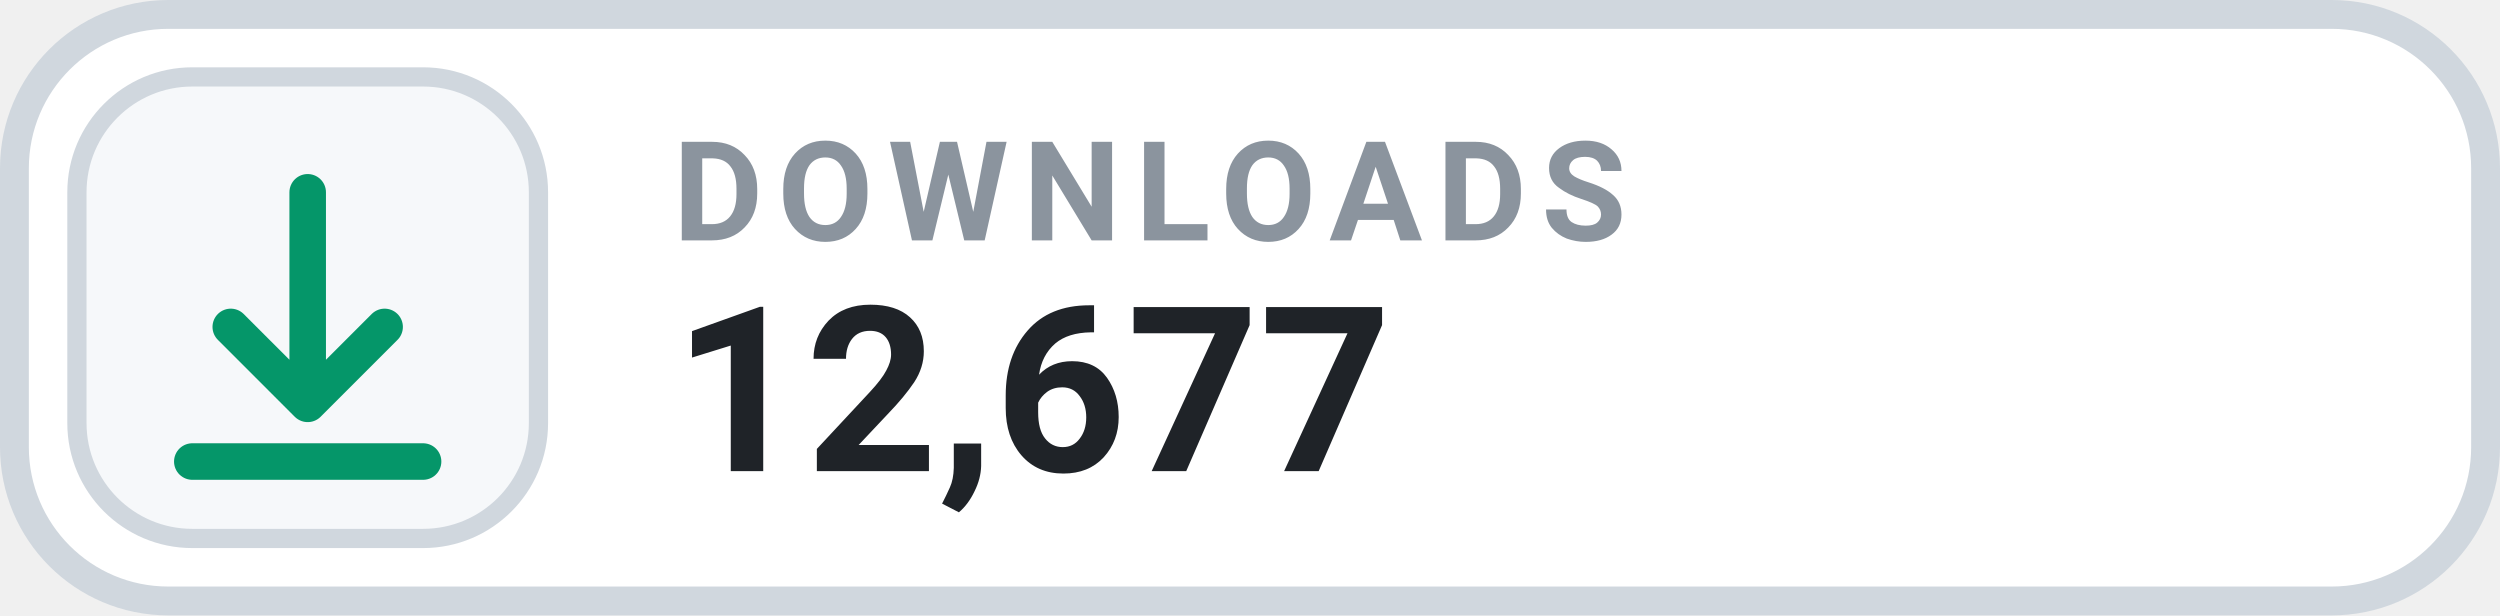
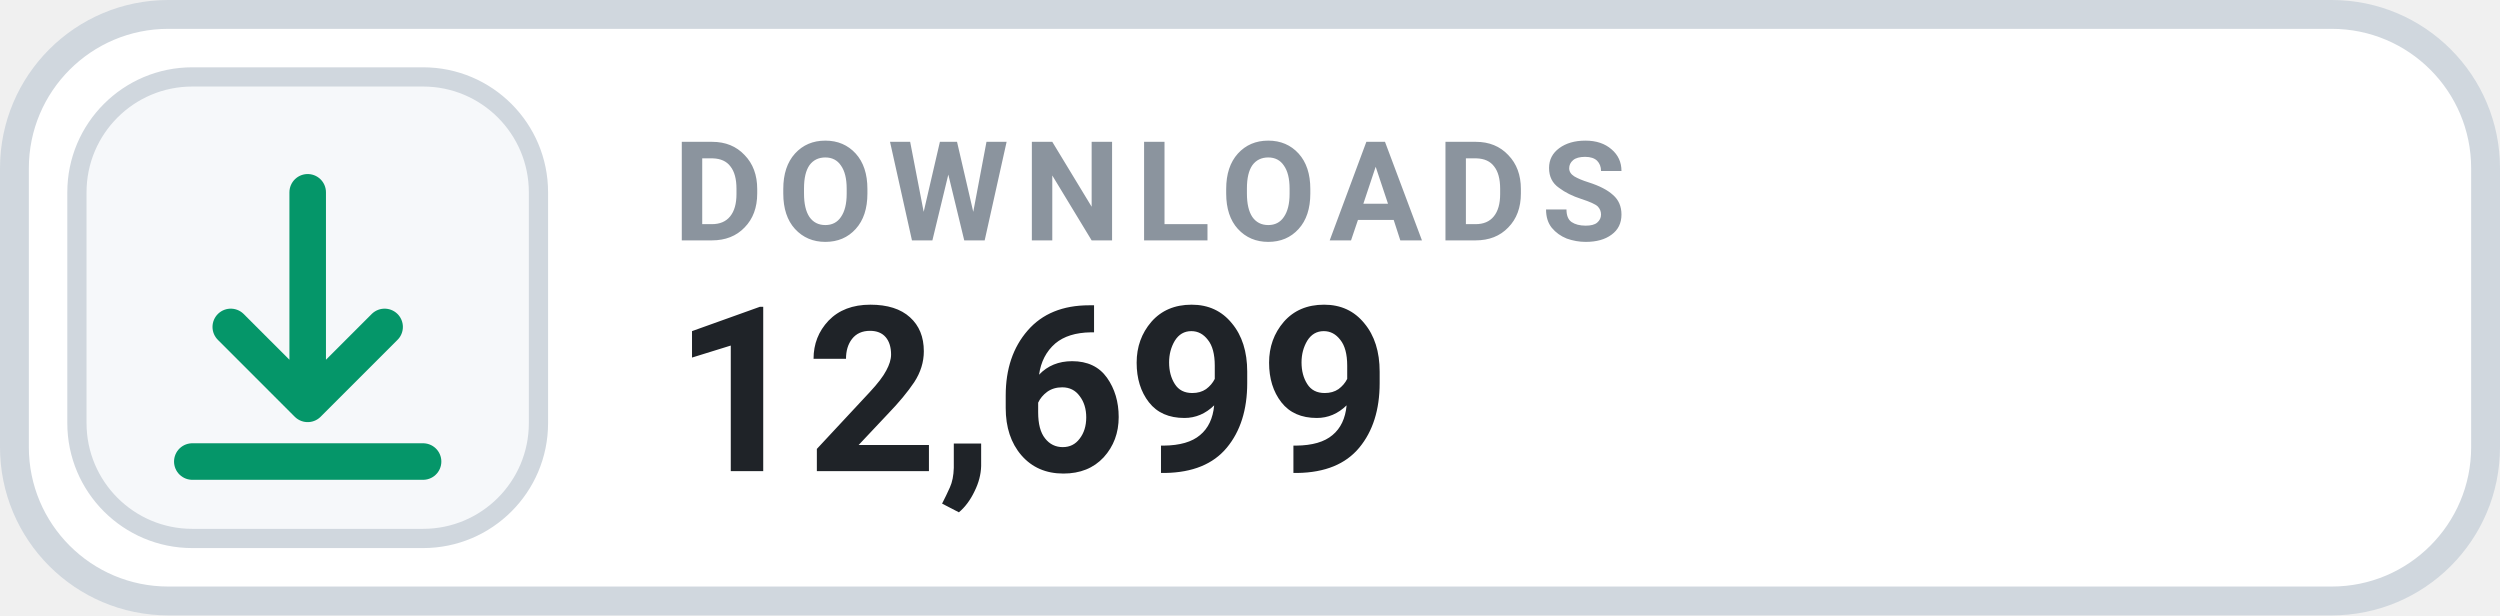
- <svg xmlns="http://www.w3.org/2000/svg" width="130" height="32" viewBox="0 0 130 32" role="img" aria-label="DOWNLOADS 12,677">
+ <svg xmlns="http://www.w3.org/2000/svg" width="130" height="32" viewBox="0 0 130 32" role="img" aria-label="DOWNLOADS 12,699">
  <rect x=".75" y=".75" width="128.5" height="30.5" rx="8" fill="#FFFFFF" stroke="#D0D7DE" stroke-width="1.5" />
  <rect x="4" y="4" width="24" height="24" rx="6" fill="#F6F8FA" stroke="#D0D7DE" stroke-width="1" />
  <g transform="translate(16 16)" style="color:#059669;">
    <path d="M0 -6 v11 m0 0 l4 -4 m-4 4 l-4 -4 M-6 8 h12" fill="none" stroke="currentColor" stroke-width="1.9" stroke-linecap="round" stroke-linejoin="round" />
  </g>
  <text x="35" y="12.5" fill="#8B949E" font-family="-apple-system,BlinkMacSystemFont,'Segoe UI',Roboto,Helvetica,Arial,sans-serif" font-size="7.2" font-weight="700" letter-spacing=".75">DOWNLOADS</text>
-   <text x="35" y="24.5" fill="#1F2328" font-family="-apple-system,BlinkMacSystemFont,'Segoe UI',Roboto,Helvetica,Arial,sans-serif" font-size="12" font-weight="700">12,677</text>
+   <text x="35" y="24.5" fill="#1F2328" font-family="-apple-system,BlinkMacSystemFont,'Segoe UI',Roboto,Helvetica,Arial,sans-serif" font-size="12" font-weight="700">12,699</text>
</svg>
